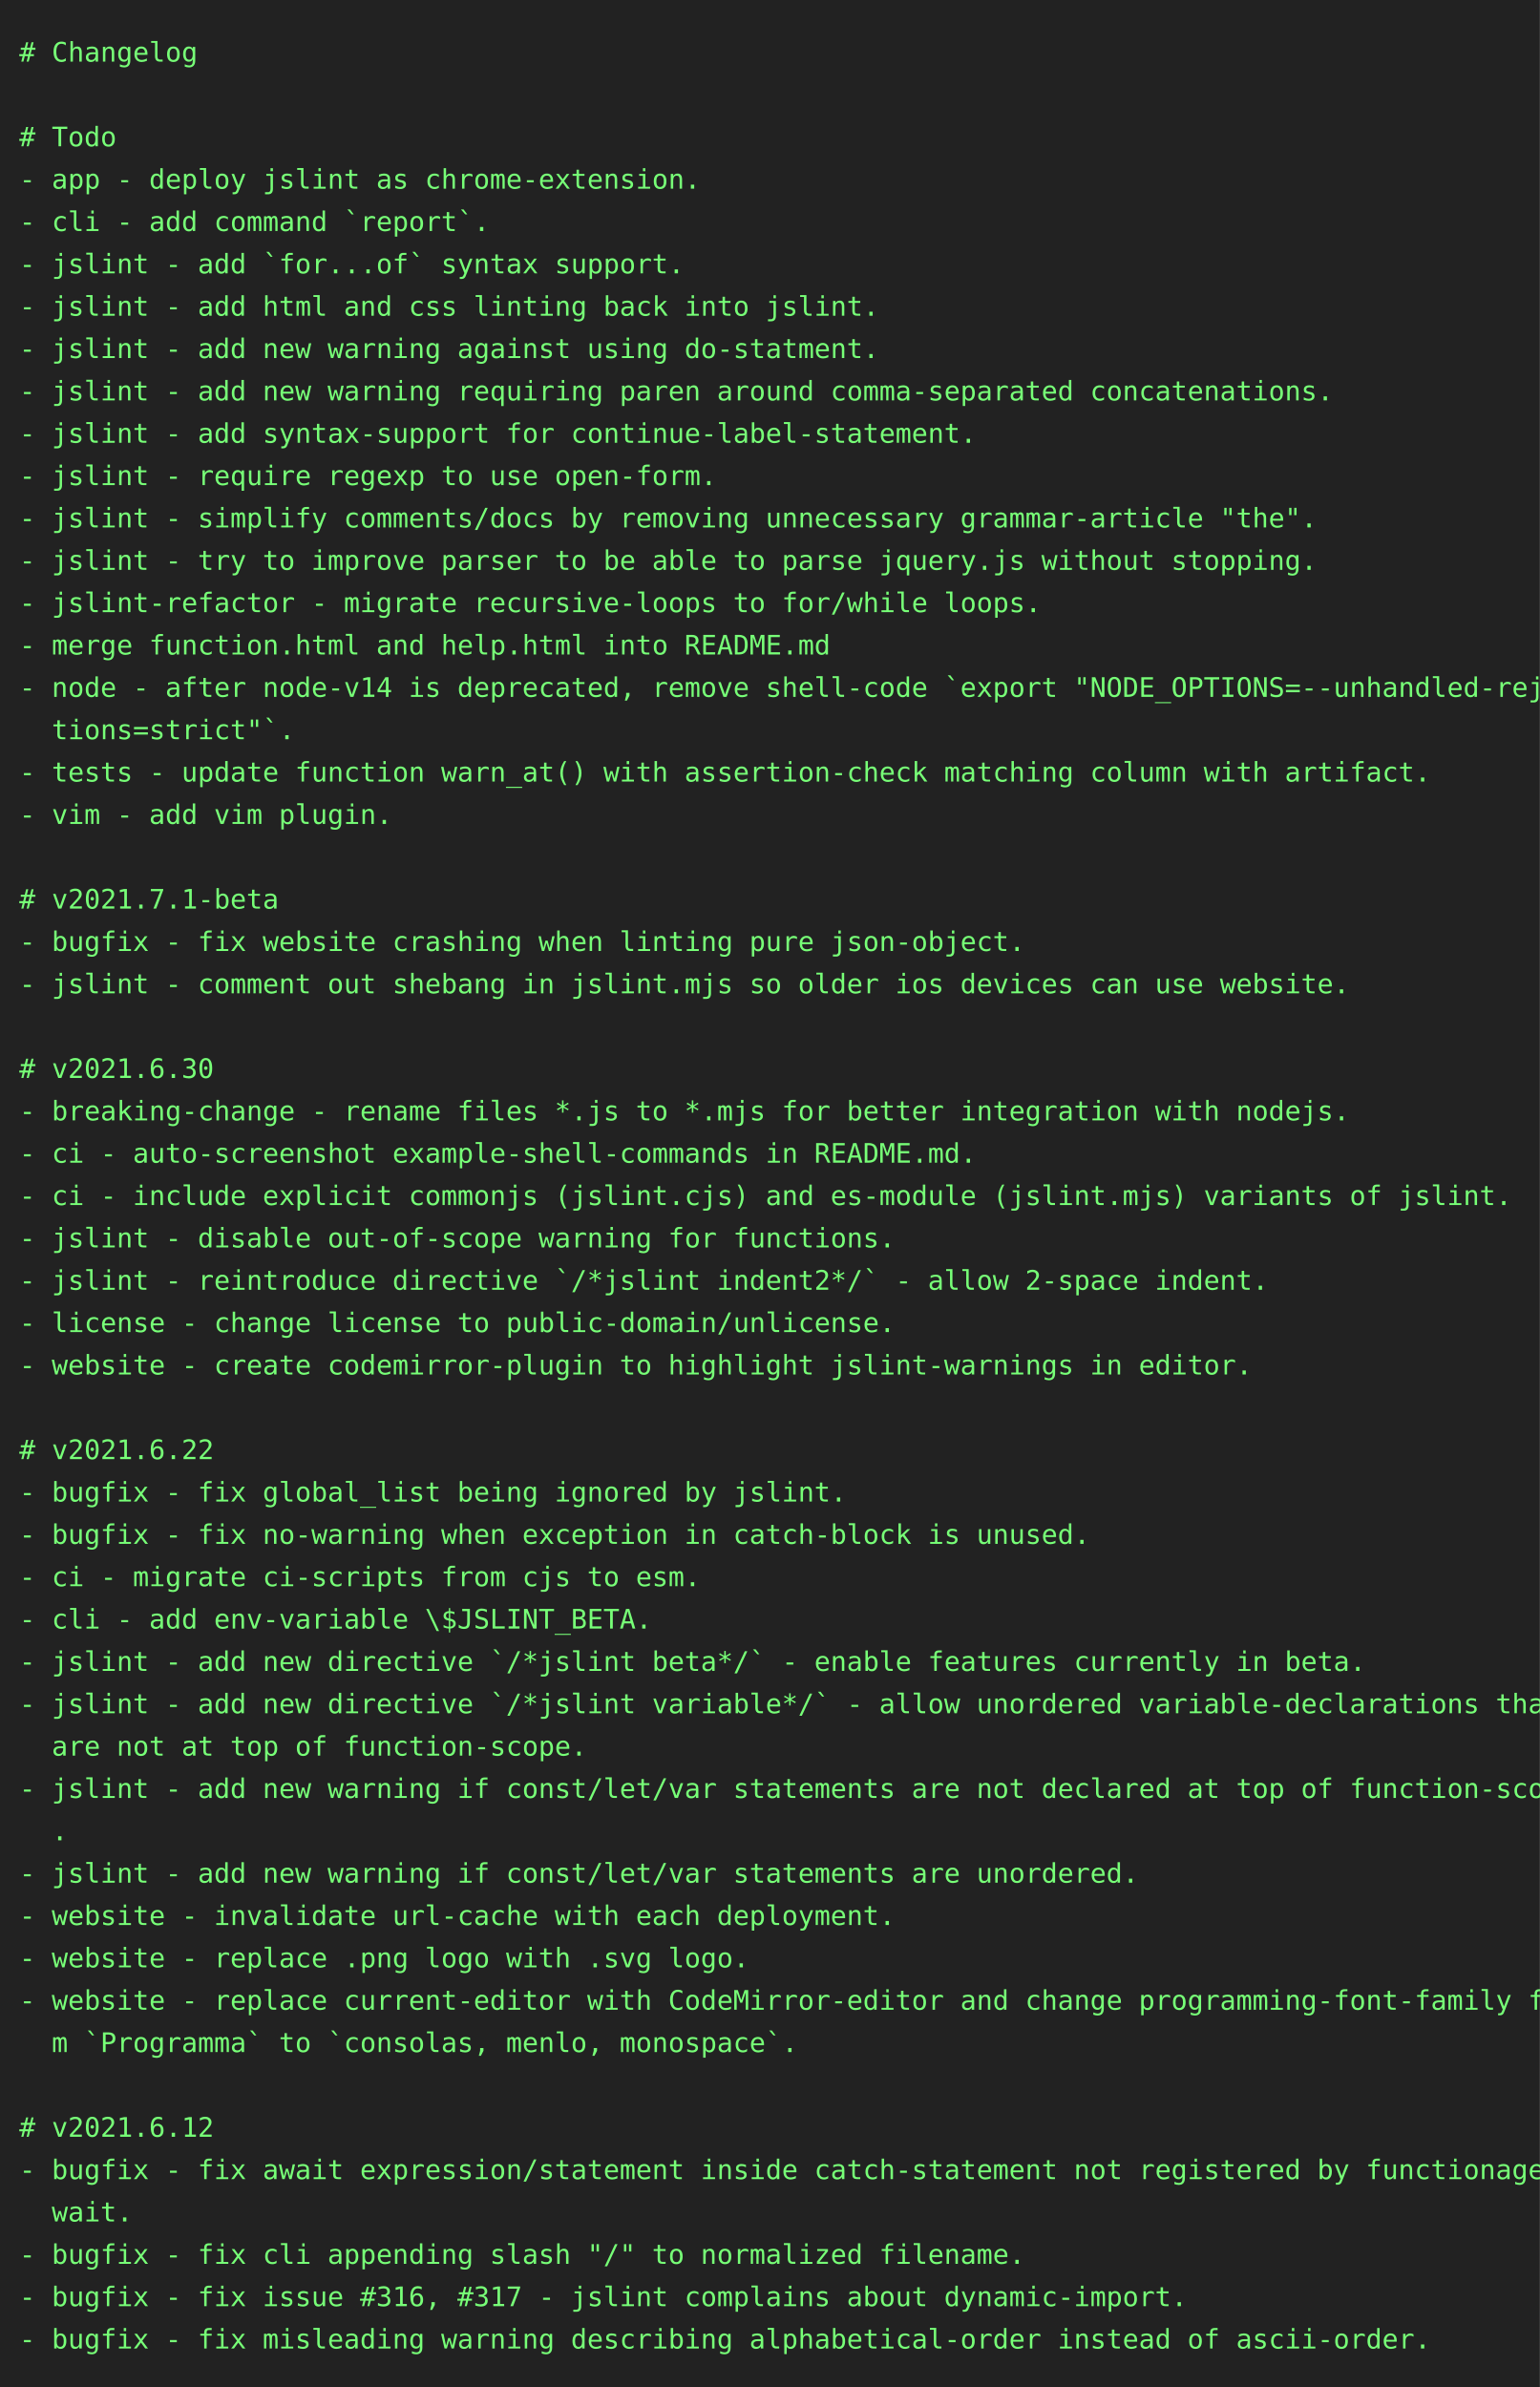
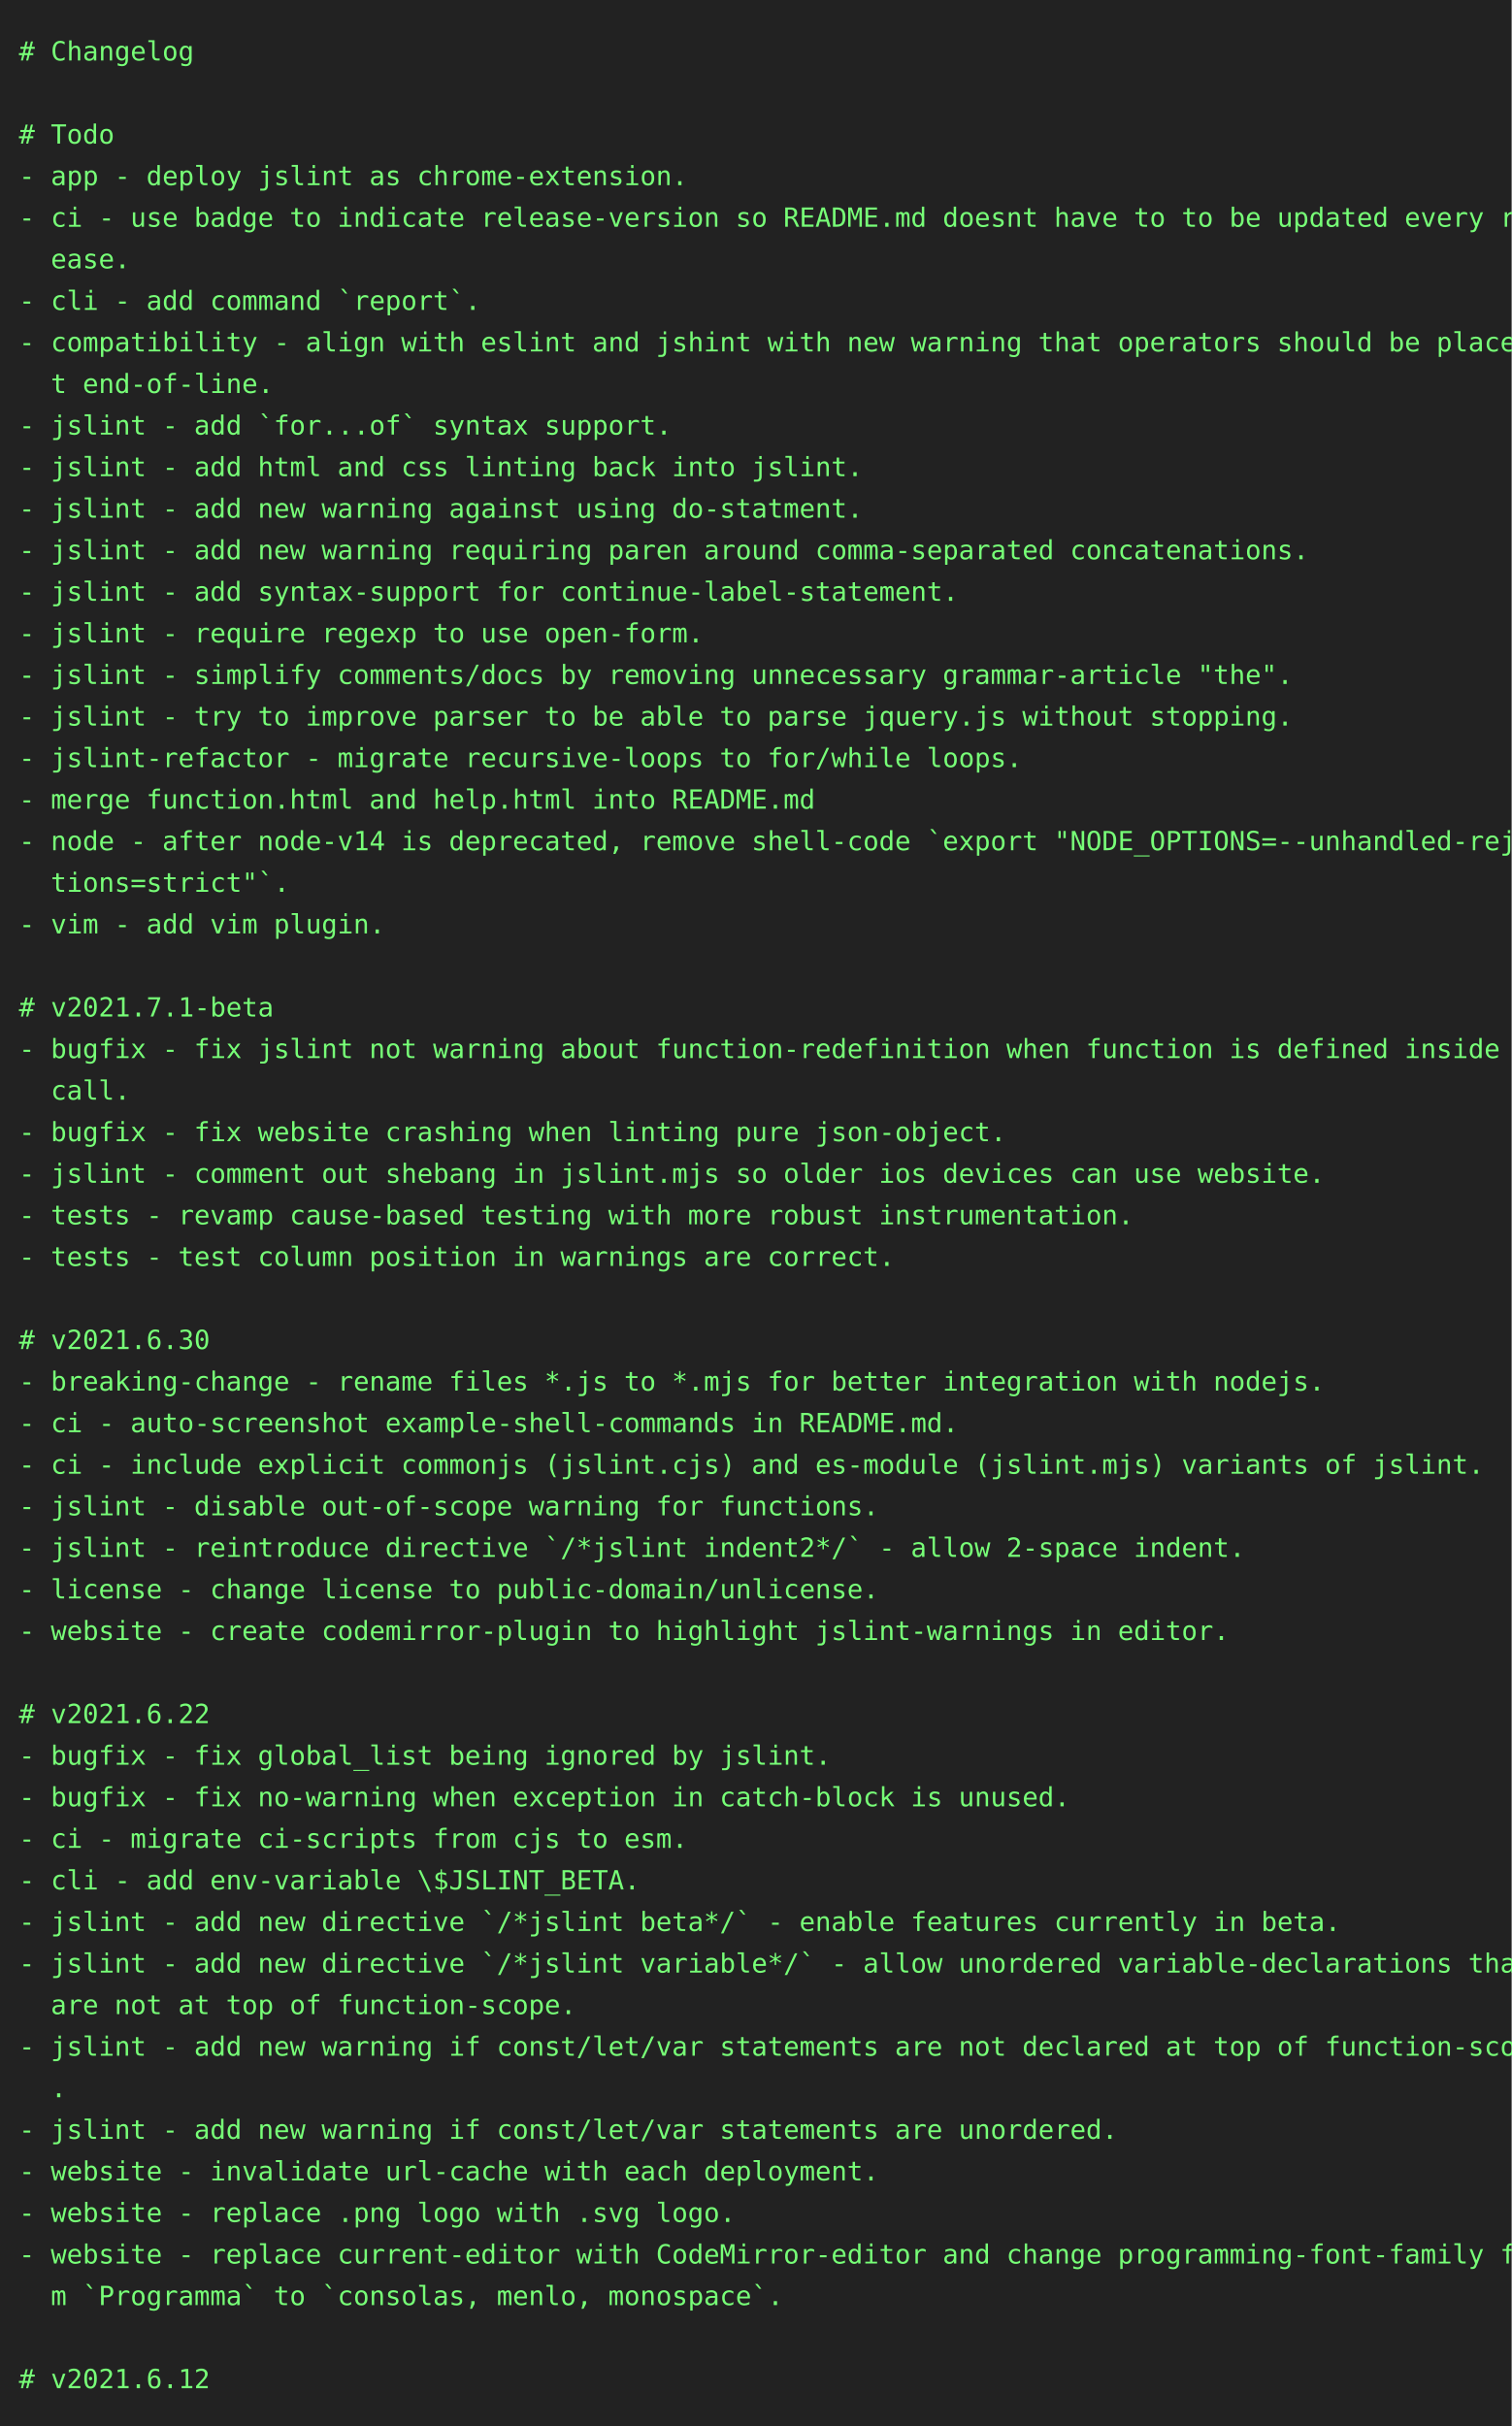
- <svg xmlns="http://www.w3.org/2000/svg" height="1240" width="800">
-   <rect height="1240" fill="#222" width="800" />
+ <svg xmlns="http://www.w3.org/2000/svg" height="1284" width="800">
+   <rect height="1284" fill="#222" width="800" />
  <text fill="#7f7" font-family="consolas, menlo, monospace" font-size="14" xml:space="preserve">
    <tspan lengthAdjust="spacingAndGlyphs" textLength="768" x="10" y="32"># Changelog                                                                                      </tspan>
    <tspan lengthAdjust="spacingAndGlyphs" textLength="768" x="10" y="54">                                                                                                 </tspan>
    <tspan lengthAdjust="spacingAndGlyphs" textLength="768" x="10" y="76"># Todo                                                                                           </tspan>
    <tspan lengthAdjust="spacingAndGlyphs" textLength="768" x="10" y="98">- app - deploy jslint as chrome-extension.                                                       </tspan>
-     <tspan lengthAdjust="spacingAndGlyphs" textLength="768" x="10" y="120">- cli - add command `report`.                                                                    </tspan>
-     <tspan lengthAdjust="spacingAndGlyphs" textLength="768" x="10" y="142">- jslint - add `for...of` syntax support.                                                        </tspan>
-     <tspan lengthAdjust="spacingAndGlyphs" textLength="768" x="10" y="164">- jslint - add html and css linting back into jslint.                                            </tspan>
-     <tspan lengthAdjust="spacingAndGlyphs" textLength="768" x="10" y="186">- jslint - add new warning against using do-statment.                                            </tspan>
-     <tspan lengthAdjust="spacingAndGlyphs" textLength="768" x="10" y="208">- jslint - add new warning requiring paren around comma-separated concatenations.                </tspan>
-     <tspan lengthAdjust="spacingAndGlyphs" textLength="768" x="10" y="230">- jslint - add syntax-support for continue-label-statement.                                      </tspan>
-     <tspan lengthAdjust="spacingAndGlyphs" textLength="768" x="10" y="252">- jslint - require regexp to use open-form.                                                      </tspan>
-     <tspan lengthAdjust="spacingAndGlyphs" textLength="768" x="10" y="274">- jslint - simplify comments/docs by removing unnecessary grammar-article "the".                 </tspan>
-     <tspan lengthAdjust="spacingAndGlyphs" textLength="768" x="10" y="296">- jslint - try to improve parser to be able to parse jquery.js without stopping.                 </tspan>
-     <tspan lengthAdjust="spacingAndGlyphs" textLength="768" x="10" y="318">- jslint-refactor - migrate recursive-loops to for/while loops.                                  </tspan>
-     <tspan lengthAdjust="spacingAndGlyphs" textLength="768" x="10" y="340">- merge function.html and help.html into README.md                                               </tspan>
-     <tspan lengthAdjust="spacingAndGlyphs" textLength="768" x="10" y="362">- node - after node-v14 is deprecated, remove shell-code `export "NODE_OPTIONS=--unhandled-rejec\</tspan>
-     <tspan lengthAdjust="spacingAndGlyphs" textLength="768" x="10" y="384">  tions=strict"`.                                                                                </tspan>
-     <tspan lengthAdjust="spacingAndGlyphs" textLength="768" x="10" y="406">- tests - update function warn_at() with assertion-check matching column with artifact.          </tspan>
-     <tspan lengthAdjust="spacingAndGlyphs" textLength="768" x="10" y="428">- vim - add vim plugin.                                                                          </tspan>
-     <tspan lengthAdjust="spacingAndGlyphs" textLength="768" x="10" y="450">                                                                                                 </tspan>
-     <tspan lengthAdjust="spacingAndGlyphs" textLength="768" x="10" y="472"># v2021.7.1-beta                                                                                 </tspan>
-     <tspan lengthAdjust="spacingAndGlyphs" textLength="768" x="10" y="494">- bugfix - fix website crashing when linting pure json-object.                                   </tspan>
-     <tspan lengthAdjust="spacingAndGlyphs" textLength="768" x="10" y="516">- jslint - comment out shebang in jslint.mjs so older ios devices can use website.               </tspan>
-     <tspan lengthAdjust="spacingAndGlyphs" textLength="768" x="10" y="538">                                                                                                 </tspan>
-     <tspan lengthAdjust="spacingAndGlyphs" textLength="768" x="10" y="560"># v2021.6.30                                                                                     </tspan>
-     <tspan lengthAdjust="spacingAndGlyphs" textLength="768" x="10" y="582">- breaking-change - rename files *.js to *.mjs for better integration with nodejs.               </tspan>
-     <tspan lengthAdjust="spacingAndGlyphs" textLength="768" x="10" y="604">- ci - auto-screenshot example-shell-commands in README.md.                                      </tspan>
-     <tspan lengthAdjust="spacingAndGlyphs" textLength="768" x="10" y="626">- ci - include explicit commonjs (jslint.cjs) and es-module (jslint.mjs) variants of jslint.     </tspan>
-     <tspan lengthAdjust="spacingAndGlyphs" textLength="768" x="10" y="648">- jslint - disable out-of-scope warning for functions.                                           </tspan>
-     <tspan lengthAdjust="spacingAndGlyphs" textLength="768" x="10" y="670">- jslint - reintroduce directive `/*jslint indent2*/` - allow 2-space indent.                    </tspan>
-     <tspan lengthAdjust="spacingAndGlyphs" textLength="768" x="10" y="692">- license - change license to public-domain/unlicense.                                           </tspan>
-     <tspan lengthAdjust="spacingAndGlyphs" textLength="768" x="10" y="714">- website - create codemirror-plugin to highlight jslint-warnings in editor.                     </tspan>
-     <tspan lengthAdjust="spacingAndGlyphs" textLength="768" x="10" y="736">                                                                                                 </tspan>
-     <tspan lengthAdjust="spacingAndGlyphs" textLength="768" x="10" y="758"># v2021.6.22                                                                                     </tspan>
-     <tspan lengthAdjust="spacingAndGlyphs" textLength="768" x="10" y="780">- bugfix - fix global_list being ignored by jslint.                                              </tspan>
-     <tspan lengthAdjust="spacingAndGlyphs" textLength="768" x="10" y="802">- bugfix - fix no-warning when exception in catch-block is unused.                               </tspan>
-     <tspan lengthAdjust="spacingAndGlyphs" textLength="768" x="10" y="824">- ci - migrate ci-scripts from cjs to esm.                                                       </tspan>
-     <tspan lengthAdjust="spacingAndGlyphs" textLength="768" x="10" y="846">- cli - add env-variable \$JSLINT_BETA.                                                          </tspan>
-     <tspan lengthAdjust="spacingAndGlyphs" textLength="768" x="10" y="868">- jslint - add new directive `/*jslint beta*/` - enable features currently in beta.              </tspan>
-     <tspan lengthAdjust="spacingAndGlyphs" textLength="768" x="10" y="890">- jslint - add new directive `/*jslint variable*/` - allow unordered variable-declarations that \</tspan>
-     <tspan lengthAdjust="spacingAndGlyphs" textLength="768" x="10" y="912">  are not at top of function-scope.                                                              </tspan>
-     <tspan lengthAdjust="spacingAndGlyphs" textLength="768" x="10" y="934">- jslint - add new warning if const/let/var statements are not declared at top of function-scope\</tspan>
-     <tspan lengthAdjust="spacingAndGlyphs" textLength="768" x="10" y="956">  .                                                                                              </tspan>
-     <tspan lengthAdjust="spacingAndGlyphs" textLength="768" x="10" y="978">- jslint - add new warning if const/let/var statements are unordered.                            </tspan>
-     <tspan lengthAdjust="spacingAndGlyphs" textLength="768" x="10" y="1000">- website - invalidate url-cache with each deployment.                                           </tspan>
-     <tspan lengthAdjust="spacingAndGlyphs" textLength="768" x="10" y="1022">- website - replace .png logo with .svg logo.                                                    </tspan>
-     <tspan lengthAdjust="spacingAndGlyphs" textLength="768" x="10" y="1044">- website - replace current-editor with CodeMirror-editor and change programming-font-family fro\</tspan>
-     <tspan lengthAdjust="spacingAndGlyphs" textLength="768" x="10" y="1066">  m `Programma` to `consolas, menlo, monospace`.                                                 </tspan>
-     <tspan lengthAdjust="spacingAndGlyphs" textLength="768" x="10" y="1088">                                                                                                 </tspan>
-     <tspan lengthAdjust="spacingAndGlyphs" textLength="768" x="10" y="1110"># v2021.6.12                                                                                     </tspan>
-     <tspan lengthAdjust="spacingAndGlyphs" textLength="768" x="10" y="1132">- bugfix - fix await expression/statement inside catch-statement not registered by functionage.a\</tspan>
-     <tspan lengthAdjust="spacingAndGlyphs" textLength="768" x="10" y="1154">  wait.                                                                                          </tspan>
-     <tspan lengthAdjust="spacingAndGlyphs" textLength="768" x="10" y="1176">- bugfix - fix cli appending slash "/" to normalized filename.                                   </tspan>
-     <tspan lengthAdjust="spacingAndGlyphs" textLength="768" x="10" y="1198">- bugfix - fix issue #316, #317 - jslint complains about dynamic-import.                         </tspan>
-     <tspan lengthAdjust="spacingAndGlyphs" textLength="768" x="10" y="1220">- bugfix - fix misleading warning describing alphabetical-order instead of ascii-order.          </tspan>
+     <tspan lengthAdjust="spacingAndGlyphs" textLength="768" x="10" y="120">- ci - use badge to indicate release-version so README.md doesnt have to to be updated every rel\</tspan>
+     <tspan lengthAdjust="spacingAndGlyphs" textLength="768" x="10" y="142">  ease.                                                                                          </tspan>
+     <tspan lengthAdjust="spacingAndGlyphs" textLength="768" x="10" y="164">- cli - add command `report`.                                                                    </tspan>
+     <tspan lengthAdjust="spacingAndGlyphs" textLength="768" x="10" y="186">- compatibility - align with eslint and jshint with new warning that operators should be place a\</tspan>
+     <tspan lengthAdjust="spacingAndGlyphs" textLength="768" x="10" y="208">  t end-of-line.                                                                                 </tspan>
+     <tspan lengthAdjust="spacingAndGlyphs" textLength="768" x="10" y="230">- jslint - add `for...of` syntax support.                                                        </tspan>
+     <tspan lengthAdjust="spacingAndGlyphs" textLength="768" x="10" y="252">- jslint - add html and css linting back into jslint.                                            </tspan>
+     <tspan lengthAdjust="spacingAndGlyphs" textLength="768" x="10" y="274">- jslint - add new warning against using do-statment.                                            </tspan>
+     <tspan lengthAdjust="spacingAndGlyphs" textLength="768" x="10" y="296">- jslint - add new warning requiring paren around comma-separated concatenations.                </tspan>
+     <tspan lengthAdjust="spacingAndGlyphs" textLength="768" x="10" y="318">- jslint - add syntax-support for continue-label-statement.                                      </tspan>
+     <tspan lengthAdjust="spacingAndGlyphs" textLength="768" x="10" y="340">- jslint - require regexp to use open-form.                                                      </tspan>
+     <tspan lengthAdjust="spacingAndGlyphs" textLength="768" x="10" y="362">- jslint - simplify comments/docs by removing unnecessary grammar-article "the".                 </tspan>
+     <tspan lengthAdjust="spacingAndGlyphs" textLength="768" x="10" y="384">- jslint - try to improve parser to be able to parse jquery.js without stopping.                 </tspan>
+     <tspan lengthAdjust="spacingAndGlyphs" textLength="768" x="10" y="406">- jslint-refactor - migrate recursive-loops to for/while loops.                                  </tspan>
+     <tspan lengthAdjust="spacingAndGlyphs" textLength="768" x="10" y="428">- merge function.html and help.html into README.md                                               </tspan>
+     <tspan lengthAdjust="spacingAndGlyphs" textLength="768" x="10" y="450">- node - after node-v14 is deprecated, remove shell-code `export "NODE_OPTIONS=--unhandled-rejec\</tspan>
+     <tspan lengthAdjust="spacingAndGlyphs" textLength="768" x="10" y="472">  tions=strict"`.                                                                                </tspan>
+     <tspan lengthAdjust="spacingAndGlyphs" textLength="768" x="10" y="494">- vim - add vim plugin.                                                                          </tspan>
+     <tspan lengthAdjust="spacingAndGlyphs" textLength="768" x="10" y="516">                                                                                                 </tspan>
+     <tspan lengthAdjust="spacingAndGlyphs" textLength="768" x="10" y="538"># v2021.7.1-beta                                                                                 </tspan>
+     <tspan lengthAdjust="spacingAndGlyphs" textLength="768" x="10" y="560">- bugfix - fix jslint not warning about function-redefinition when function is defined inside a \</tspan>
+     <tspan lengthAdjust="spacingAndGlyphs" textLength="768" x="10" y="582">  call.                                                                                          </tspan>
+     <tspan lengthAdjust="spacingAndGlyphs" textLength="768" x="10" y="604">- bugfix - fix website crashing when linting pure json-object.                                   </tspan>
+     <tspan lengthAdjust="spacingAndGlyphs" textLength="768" x="10" y="626">- jslint - comment out shebang in jslint.mjs so older ios devices can use website.               </tspan>
+     <tspan lengthAdjust="spacingAndGlyphs" textLength="768" x="10" y="648">- tests - revamp cause-based testing with more robust instrumentation.                           </tspan>
+     <tspan lengthAdjust="spacingAndGlyphs" textLength="768" x="10" y="670">- tests - test column position in warnings are correct.                                          </tspan>
+     <tspan lengthAdjust="spacingAndGlyphs" textLength="768" x="10" y="692">                                                                                                 </tspan>
+     <tspan lengthAdjust="spacingAndGlyphs" textLength="768" x="10" y="714"># v2021.6.30                                                                                     </tspan>
+     <tspan lengthAdjust="spacingAndGlyphs" textLength="768" x="10" y="736">- breaking-change - rename files *.js to *.mjs for better integration with nodejs.               </tspan>
+     <tspan lengthAdjust="spacingAndGlyphs" textLength="768" x="10" y="758">- ci - auto-screenshot example-shell-commands in README.md.                                      </tspan>
+     <tspan lengthAdjust="spacingAndGlyphs" textLength="768" x="10" y="780">- ci - include explicit commonjs (jslint.cjs) and es-module (jslint.mjs) variants of jslint.     </tspan>
+     <tspan lengthAdjust="spacingAndGlyphs" textLength="768" x="10" y="802">- jslint - disable out-of-scope warning for functions.                                           </tspan>
+     <tspan lengthAdjust="spacingAndGlyphs" textLength="768" x="10" y="824">- jslint - reintroduce directive `/*jslint indent2*/` - allow 2-space indent.                    </tspan>
+     <tspan lengthAdjust="spacingAndGlyphs" textLength="768" x="10" y="846">- license - change license to public-domain/unlicense.                                           </tspan>
+     <tspan lengthAdjust="spacingAndGlyphs" textLength="768" x="10" y="868">- website - create codemirror-plugin to highlight jslint-warnings in editor.                     </tspan>
+     <tspan lengthAdjust="spacingAndGlyphs" textLength="768" x="10" y="890">                                                                                                 </tspan>
+     <tspan lengthAdjust="spacingAndGlyphs" textLength="768" x="10" y="912"># v2021.6.22                                                                                     </tspan>
+     <tspan lengthAdjust="spacingAndGlyphs" textLength="768" x="10" y="934">- bugfix - fix global_list being ignored by jslint.                                              </tspan>
+     <tspan lengthAdjust="spacingAndGlyphs" textLength="768" x="10" y="956">- bugfix - fix no-warning when exception in catch-block is unused.                               </tspan>
+     <tspan lengthAdjust="spacingAndGlyphs" textLength="768" x="10" y="978">- ci - migrate ci-scripts from cjs to esm.                                                       </tspan>
+     <tspan lengthAdjust="spacingAndGlyphs" textLength="768" x="10" y="1000">- cli - add env-variable \$JSLINT_BETA.                                                          </tspan>
+     <tspan lengthAdjust="spacingAndGlyphs" textLength="768" x="10" y="1022">- jslint - add new directive `/*jslint beta*/` - enable features currently in beta.              </tspan>
+     <tspan lengthAdjust="spacingAndGlyphs" textLength="768" x="10" y="1044">- jslint - add new directive `/*jslint variable*/` - allow unordered variable-declarations that \</tspan>
+     <tspan lengthAdjust="spacingAndGlyphs" textLength="768" x="10" y="1066">  are not at top of function-scope.                                                              </tspan>
+     <tspan lengthAdjust="spacingAndGlyphs" textLength="768" x="10" y="1088">- jslint - add new warning if const/let/var statements are not declared at top of function-scope\</tspan>
+     <tspan lengthAdjust="spacingAndGlyphs" textLength="768" x="10" y="1110">  .                                                                                              </tspan>
+     <tspan lengthAdjust="spacingAndGlyphs" textLength="768" x="10" y="1132">- jslint - add new warning if const/let/var statements are unordered.                            </tspan>
+     <tspan lengthAdjust="spacingAndGlyphs" textLength="768" x="10" y="1154">- website - invalidate url-cache with each deployment.                                           </tspan>
+     <tspan lengthAdjust="spacingAndGlyphs" textLength="768" x="10" y="1176">- website - replace .png logo with .svg logo.                                                    </tspan>
+     <tspan lengthAdjust="spacingAndGlyphs" textLength="768" x="10" y="1198">- website - replace current-editor with CodeMirror-editor and change programming-font-family fro\</tspan>
+     <tspan lengthAdjust="spacingAndGlyphs" textLength="768" x="10" y="1220">  m `Programma` to `consolas, menlo, monospace`.                                                 </tspan>
+     <tspan lengthAdjust="spacingAndGlyphs" textLength="768" x="10" y="1242">                                                                                                 </tspan>
+     <tspan lengthAdjust="spacingAndGlyphs" textLength="768" x="10" y="1264"># v2021.6.12                                                                                     </tspan>
  </text>
</svg>
